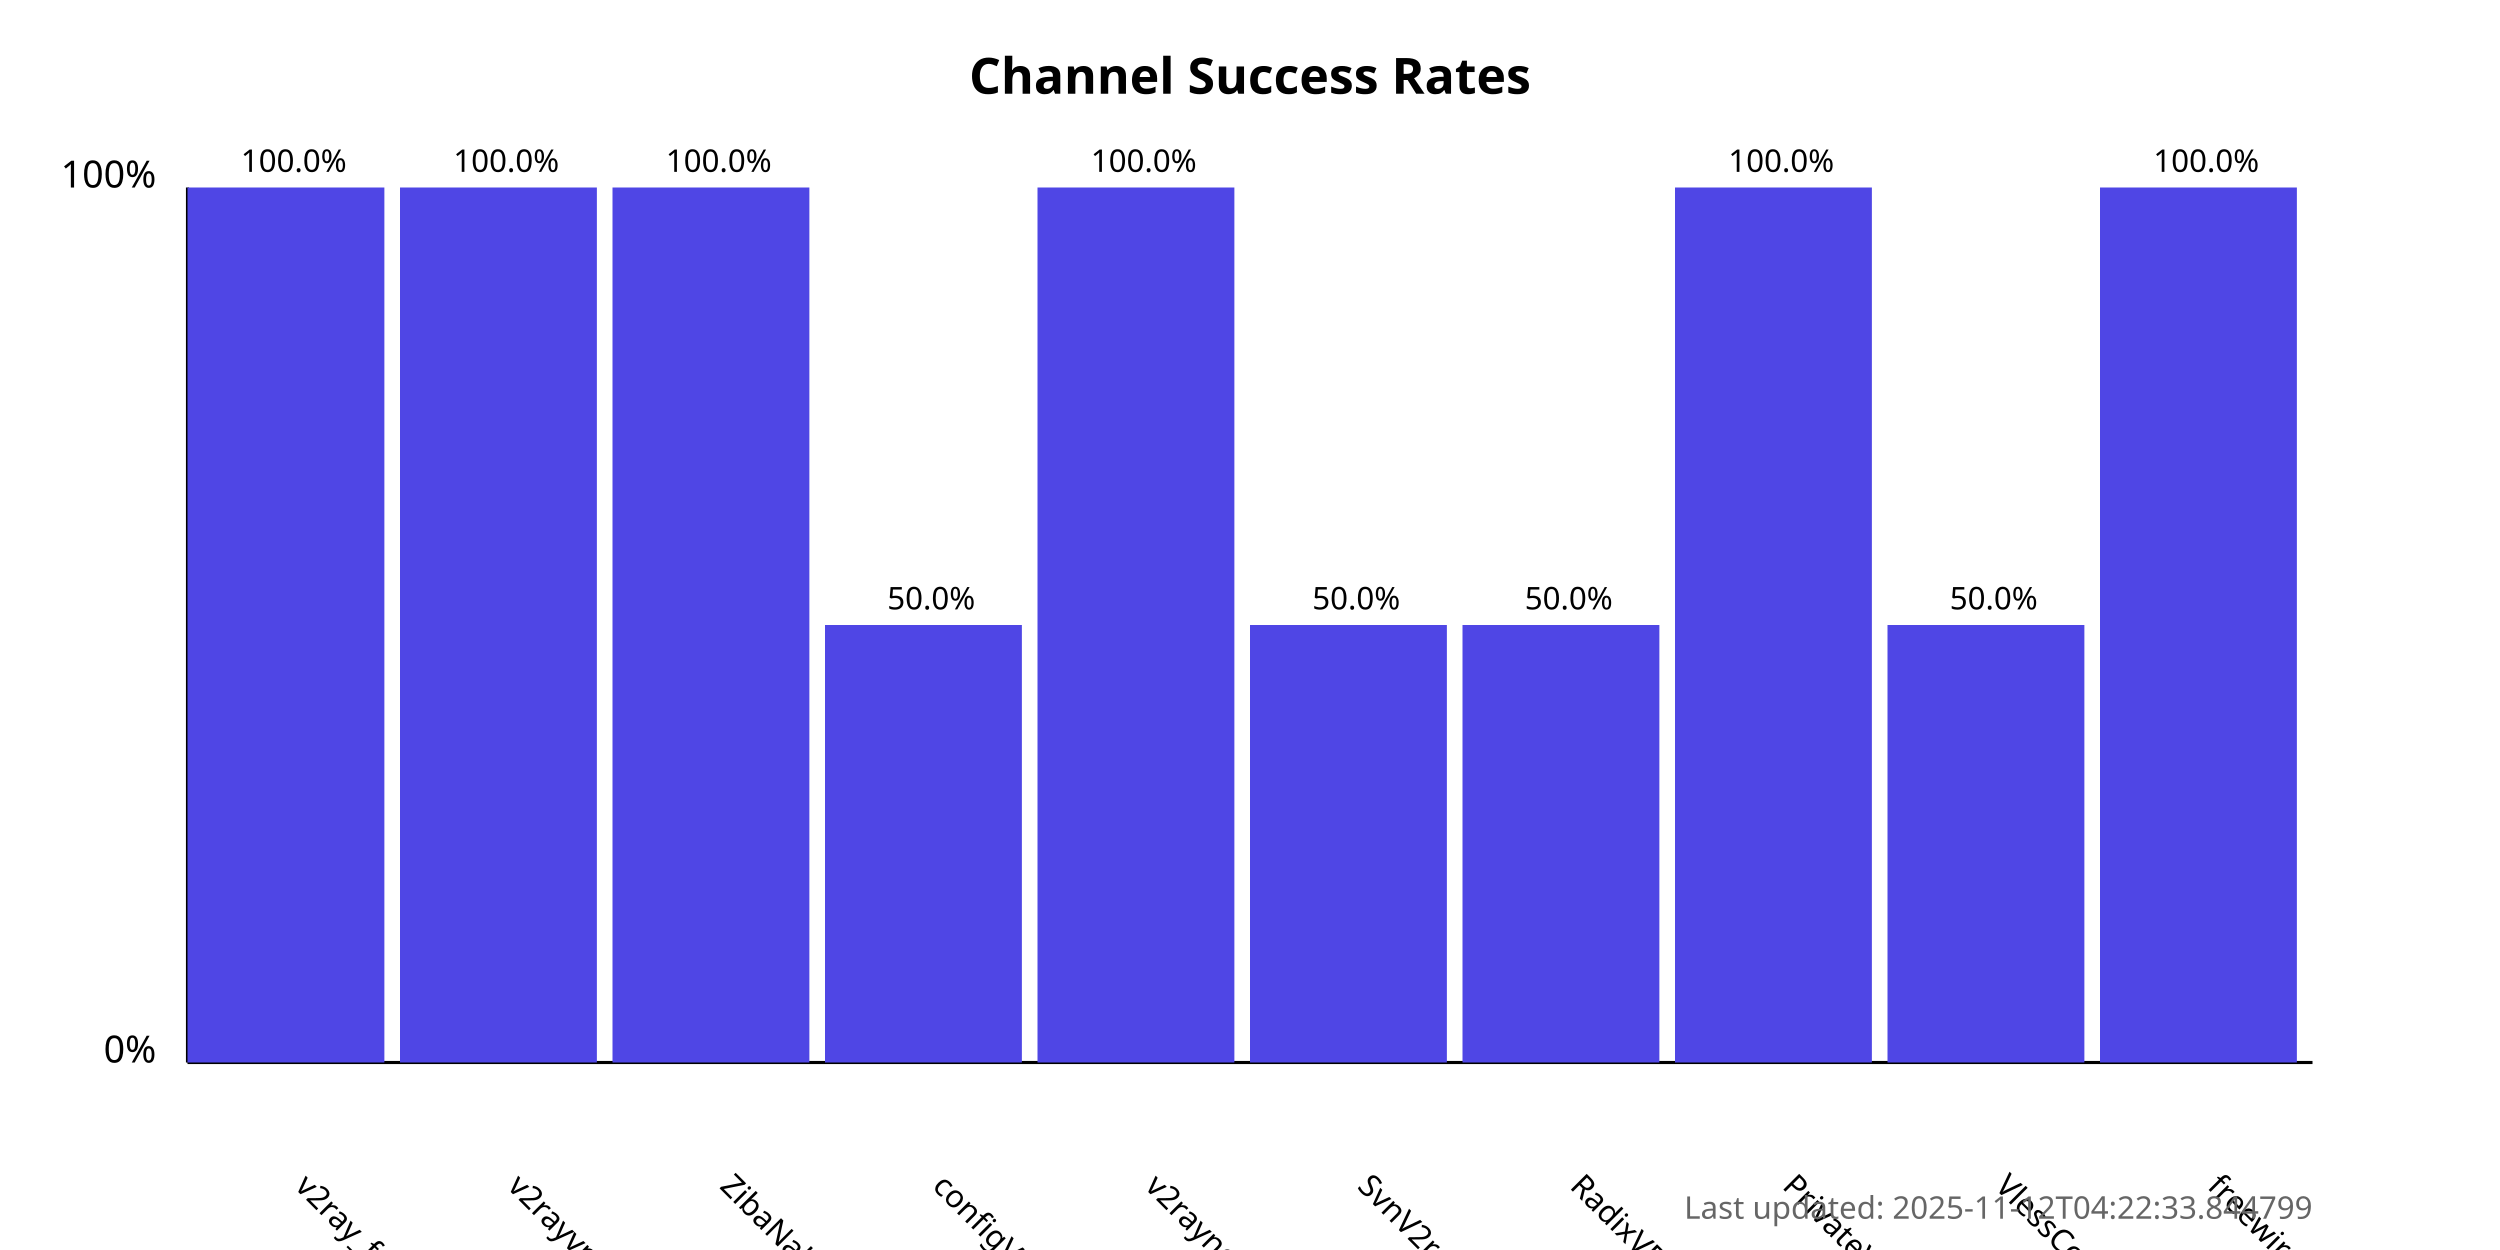
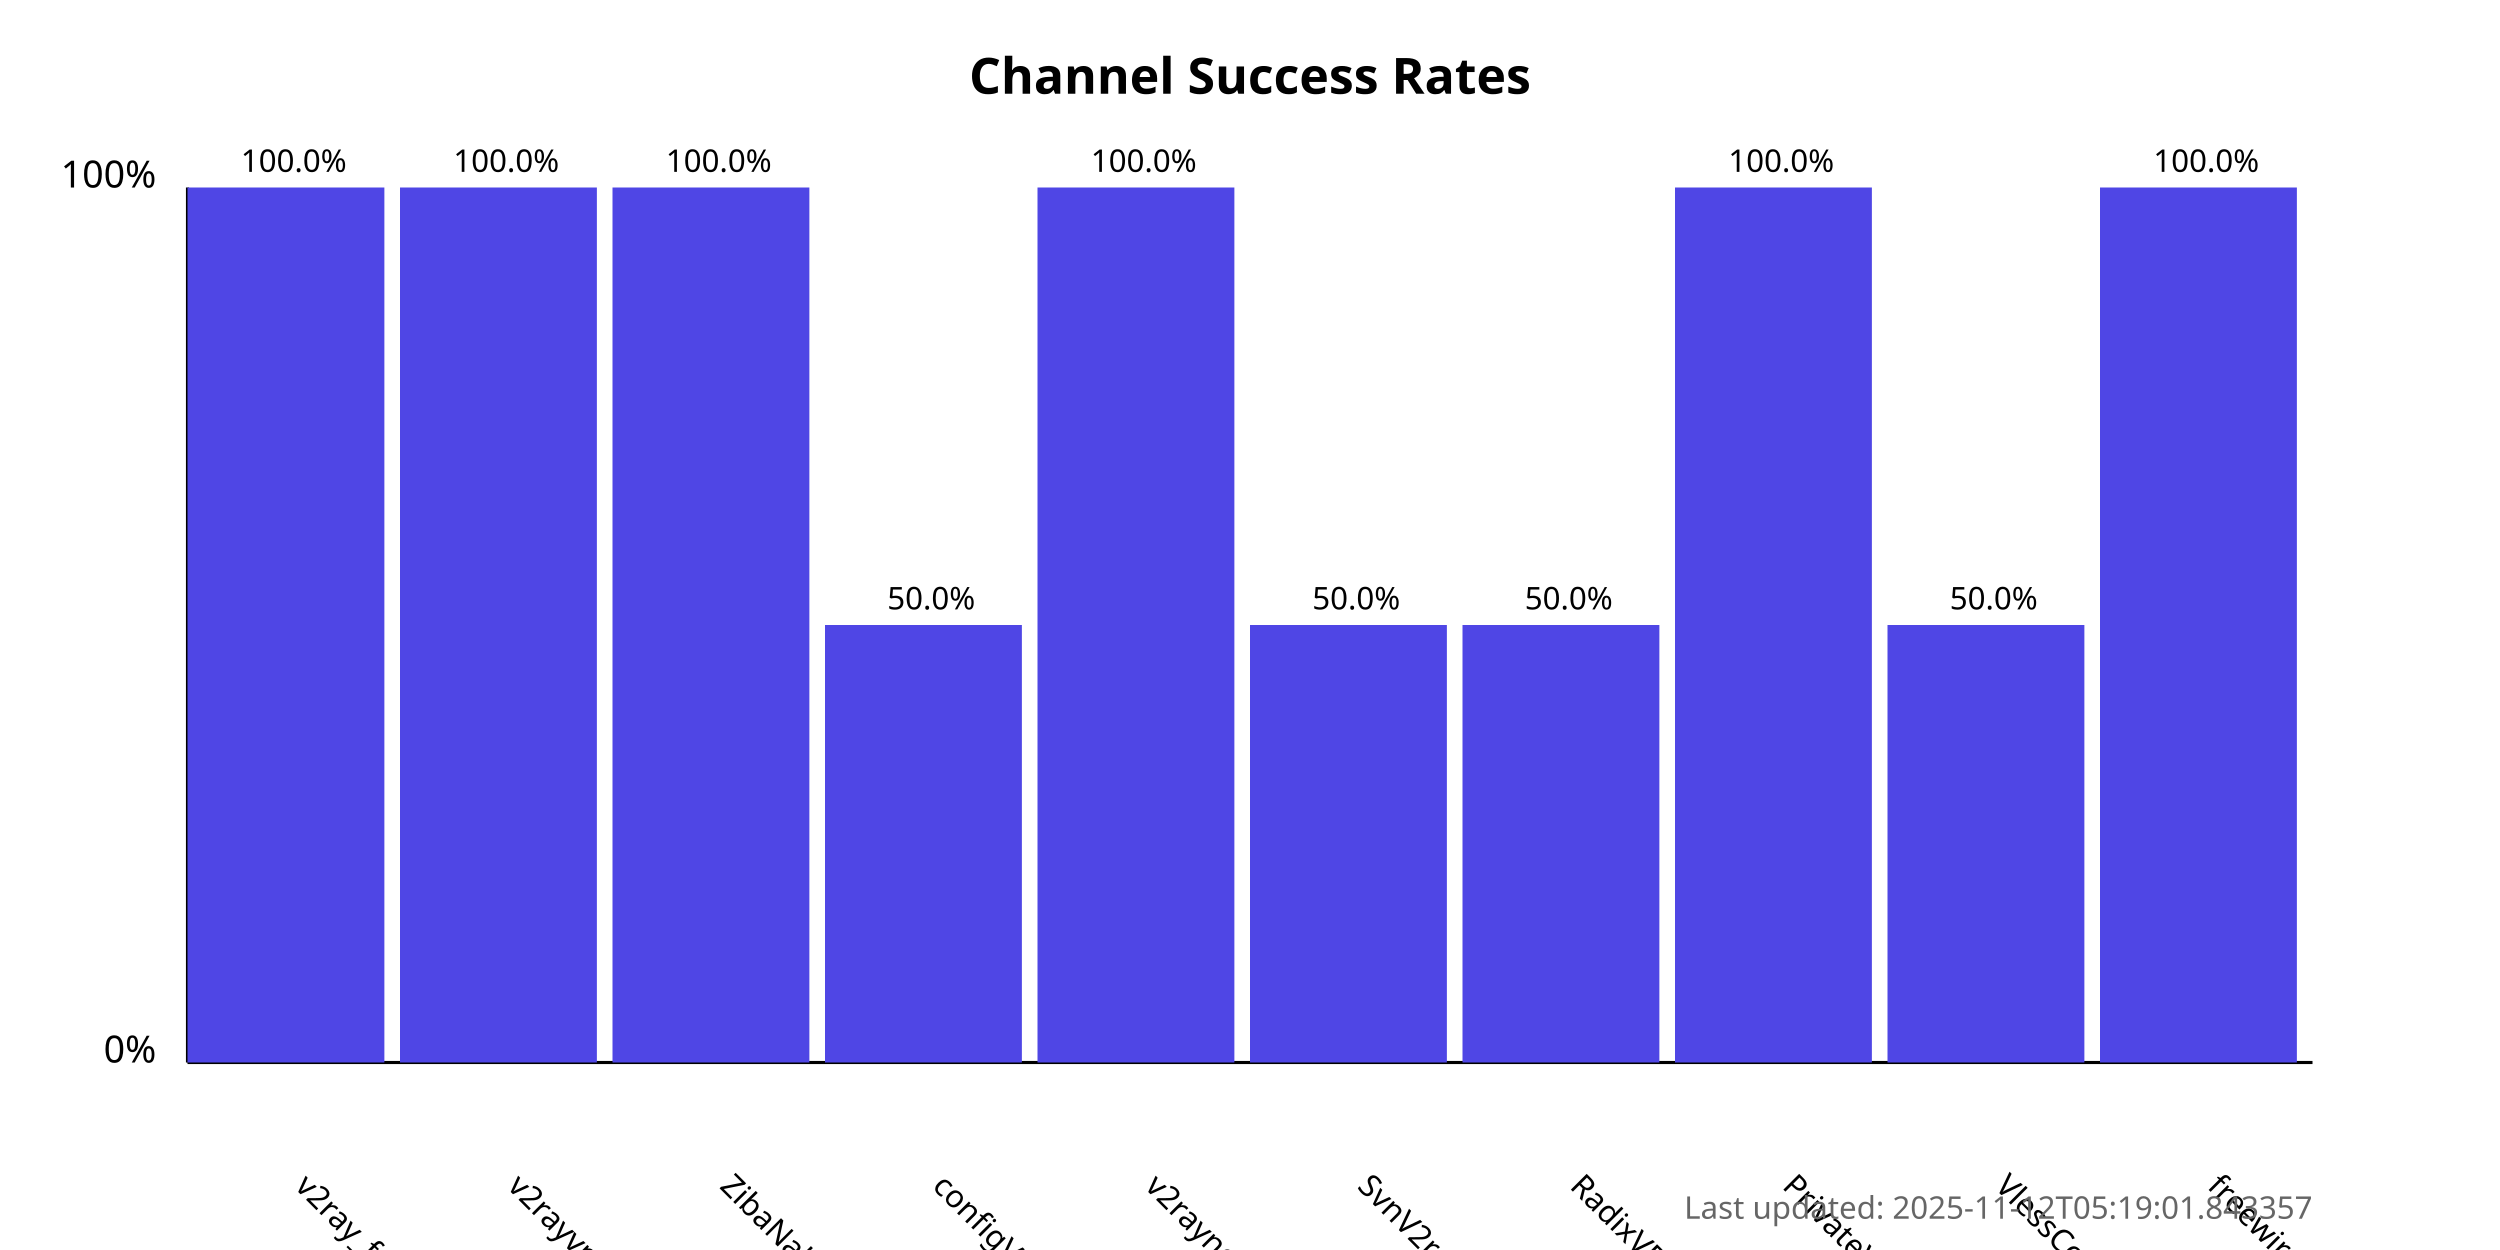
<svg xmlns="http://www.w3.org/2000/svg" width="800" height="400">
  <style>
            .chart-title { font: bold 16px sans-serif; }
            .axis-label { font: 12px sans-serif; }
            .tick-label { font: 10px sans-serif; }
            .bar { fill: #4f46e5; }
            .bar:hover { fill: #6366f1; }
            .timestamp { font: 10px sans-serif; fill: #666; }
        </style>
  <text x="400.0" y="30" text-anchor="middle" class="chart-title">
            Channel Success Rates
        </text>
  <line x1="60" y1="340" x2="60" y2="60" stroke="black" stroke-width="1" />
  <line x1="60" y1="340" x2="740" y2="340" stroke="black" stroke-width="1" />
  <text x="50" y="340" text-anchor="end" class="axis-label">0%</text>
  <text x="50" y="60" text-anchor="end" class="axis-label">100%</text>
  <g>
    <rect x="60" y="60.0" width="63.0" height="280.0" class="bar" />
    <text x="94.0" y="380" transform="rotate(45, 94.0, 380)" text-anchor="start" class="tick-label">
                v2ray_free_conf
            </text>
    <text x="94.0" y="55.0" text-anchor="middle" class="tick-label">
                100.0%
            </text>
  </g>
  <g>
    <rect x="128.0" y="60.0" width="63.0" height="280.0" class="bar" />
    <text x="162.0" y="380" transform="rotate(45, 162.0, 380)" text-anchor="start" class="tick-label">
                v2rayvpno
            </text>
    <text x="162.0" y="55.0" text-anchor="middle" class="tick-label">
                100.0%
            </text>
  </g>
  <g>
    <rect x="196.0" y="60.0" width="63.0" height="280.0" class="bar" />
    <text x="230.0" y="380" transform="rotate(45, 230.0, 380)" text-anchor="start" class="tick-label">
                ZibaNabz
            </text>
    <text x="230.0" y="55.0" text-anchor="middle" class="tick-label">
                100.0%
            </text>
  </g>
  <g>
    <rect x="264.0" y="200.0" width="63.0" height="140.0" class="bar" />
    <text x="298.0" y="380" transform="rotate(45, 298.0, 380)" text-anchor="start" class="tick-label">
                configV2rayForFree
            </text>
    <text x="298.0" y="195.0" text-anchor="middle" class="tick-label">
                50.0%
            </text>
  </g>
  <g>
    <rect x="332.0" y="60.0" width="63.0" height="280.0" class="bar" />
    <text x="366.0" y="380" transform="rotate(45, 366.0, 380)" text-anchor="start" class="tick-label">
                v2rayngvpn
            </text>
    <text x="366.0" y="55.0" text-anchor="middle" class="tick-label">
                100.0%
            </text>
  </g>
  <g>
    <rect x="400.0" y="200.0" width="63.0" height="140.0" class="bar" />
    <text x="434.0" y="380" transform="rotate(45, 434.0, 380)" text-anchor="start" class="tick-label">
                SvnV2ray
            </text>
    <text x="434.0" y="195.0" text-anchor="middle" class="tick-label">
                50.0%
            </text>
  </g>
  <g>
    <rect x="468.0" y="200.0" width="63.0" height="140.0" class="bar" />
    <text x="502.0" y="380" transform="rotate(45, 502.0, 380)" text-anchor="start" class="tick-label">
                RadixVPN
            </text>
    <text x="502.0" y="195.0" text-anchor="middle" class="tick-label">
                50.0%
            </text>
  </g>
  <g>
    <rect x="536.0" y="60.0" width="63.0" height="280.0" class="bar" />
    <text x="570.0" y="380" transform="rotate(45, 570.0, 380)" text-anchor="start" class="tick-label">
                PrivateVPNs
            </text>
    <text x="570.0" y="55.0" text-anchor="middle" class="tick-label">
                100.0%
            </text>
  </g>
  <g>
    <rect x="604.0" y="200.0" width="63.0" height="140.0" class="bar" />
    <text x="638.0" y="380" transform="rotate(45, 638.0, 380)" text-anchor="start" class="tick-label">
                VlessConfig
            </text>
    <text x="638.0" y="195.0" text-anchor="middle" class="tick-label">
                50.0%
            </text>
  </g>
  <g>
    <rect x="672.0" y="60.0" width="63.0" height="280.0" class="bar" />
    <text x="706.0" y="380" transform="rotate(45, 706.0, 380)" text-anchor="start" class="tick-label">
                freewireguard
            </text>
    <text x="706.0" y="55.0" text-anchor="middle" class="tick-label">
                100.0%
            </text>
  </g>
  <text x="740" y="390" text-anchor="end" class="timestamp">
-             Last updated: 2025-11-12T04:22:33.844799
+             Last updated: 2025-11-12T05:19:01.843357
        </text>
</svg>
